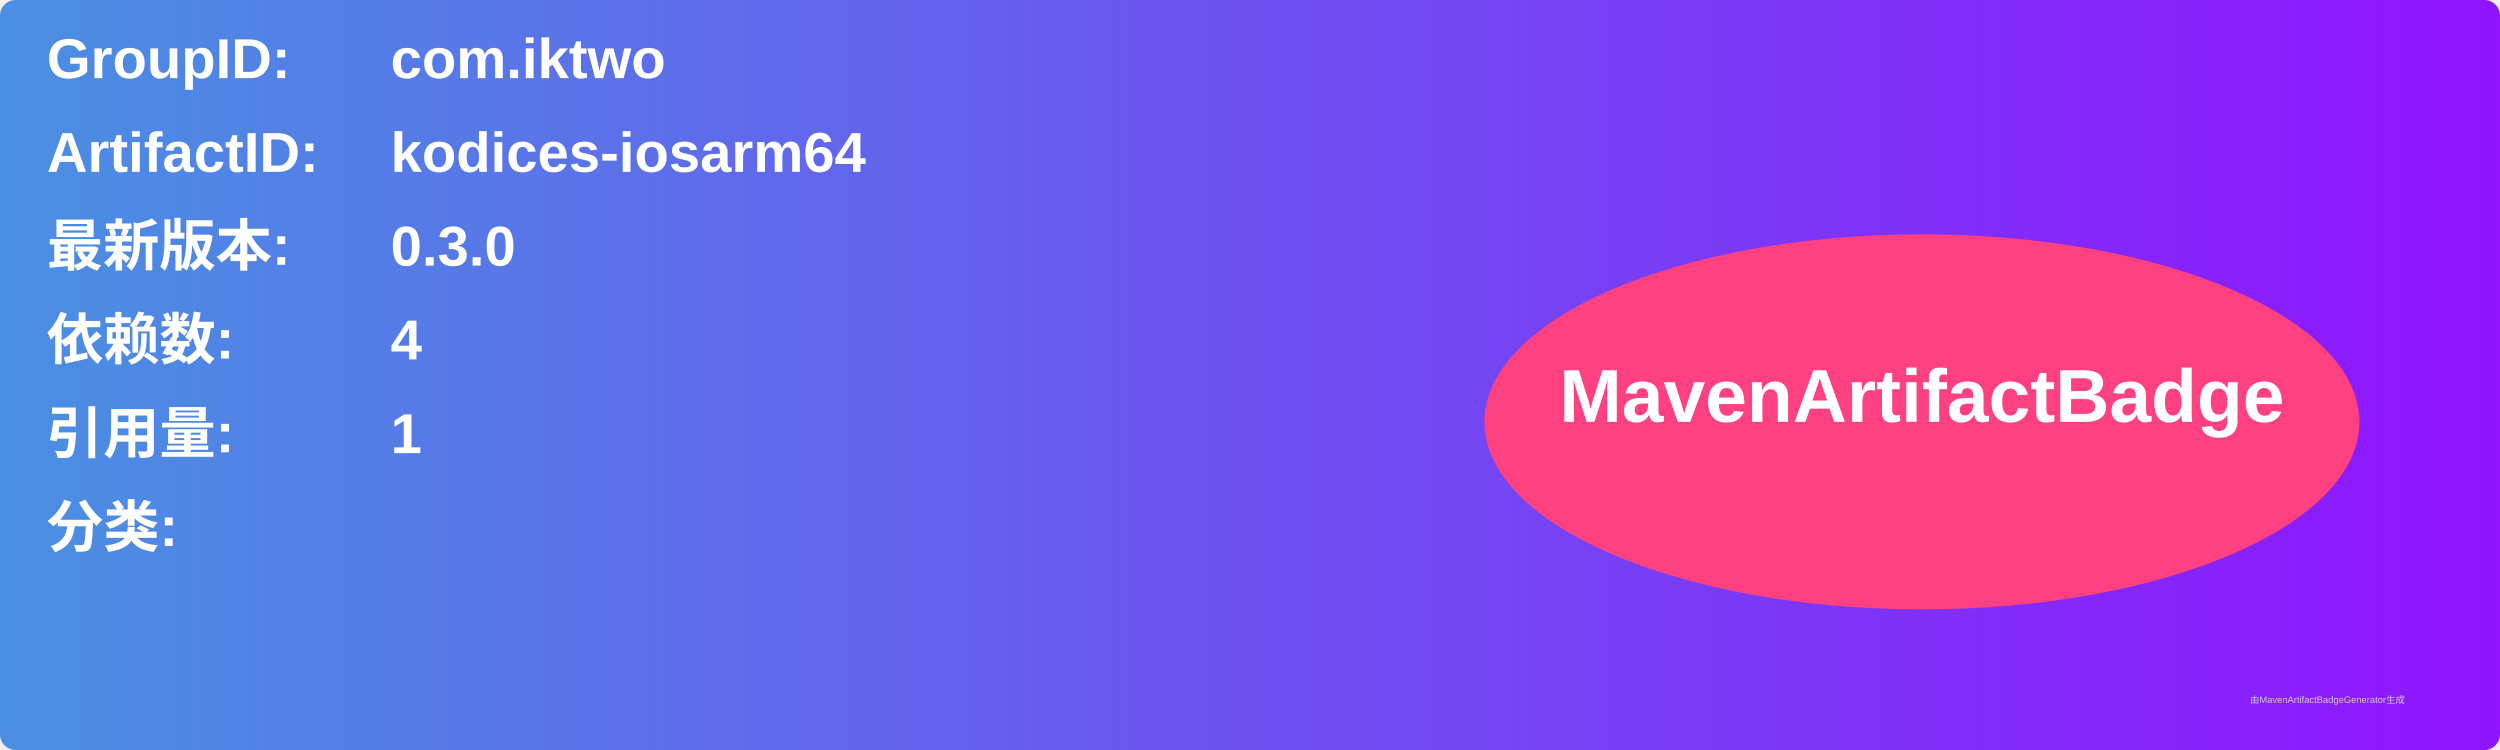
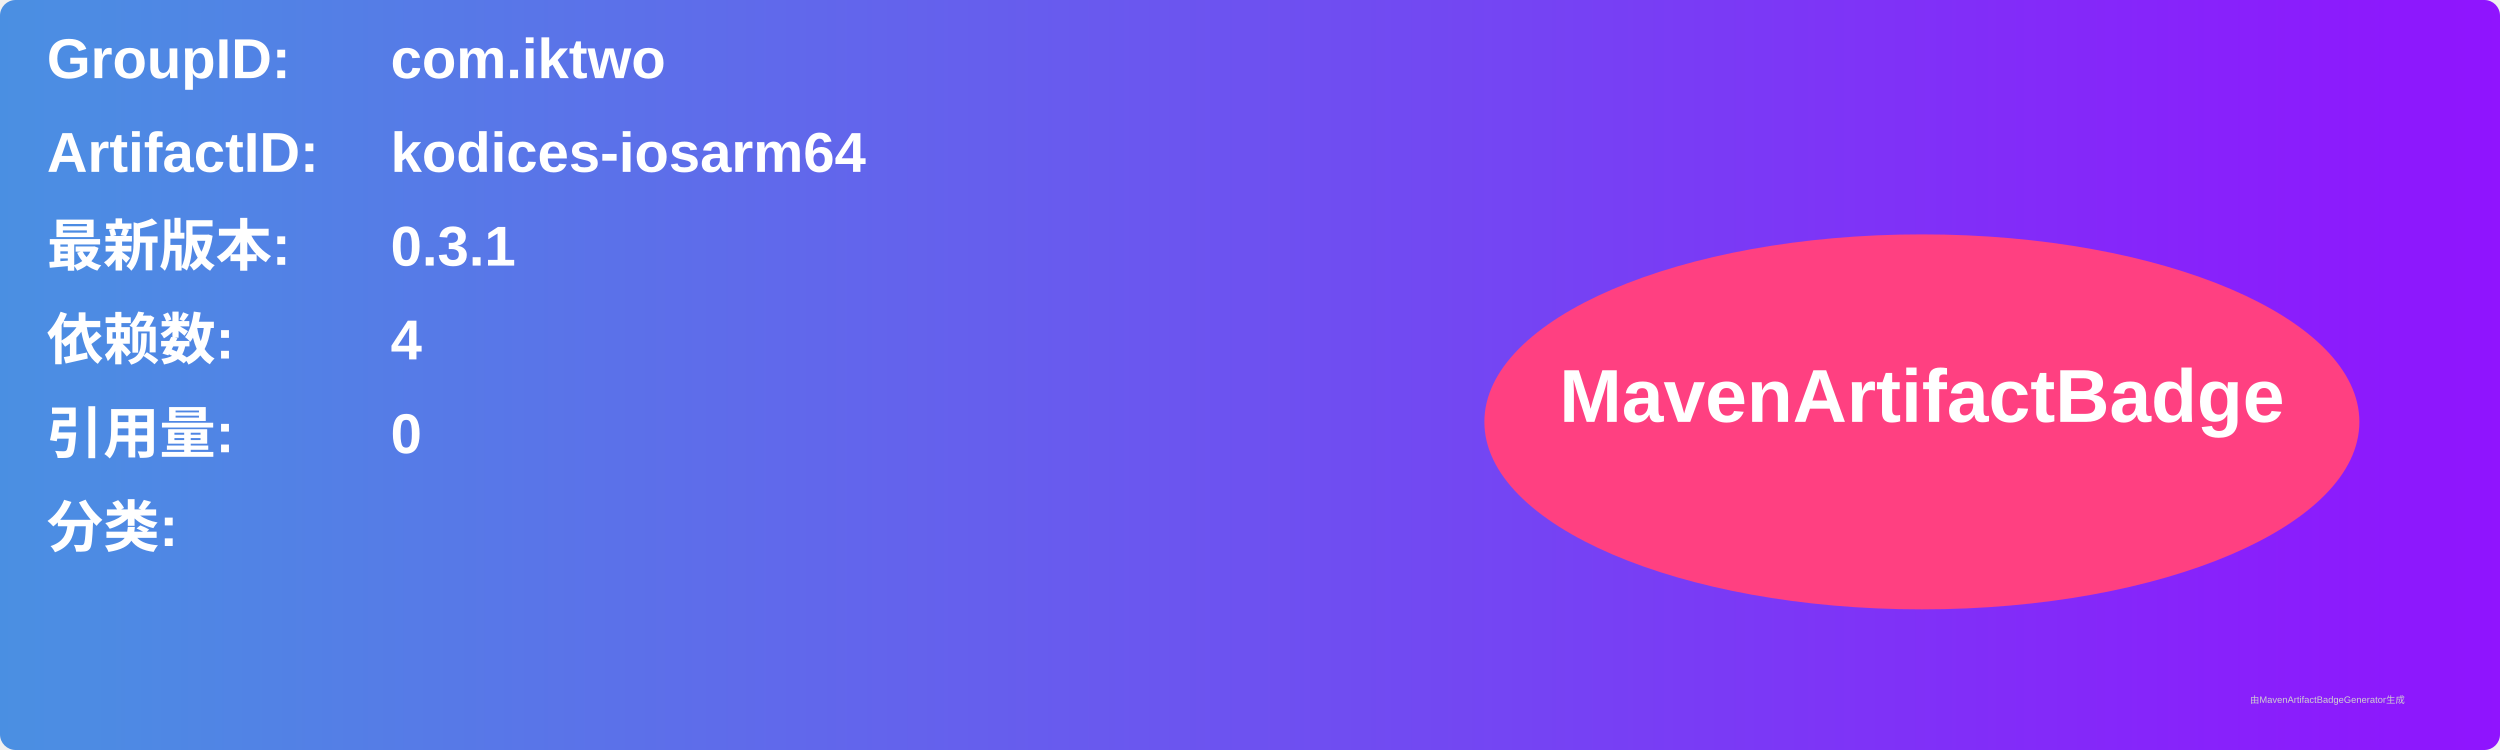
<svg xmlns="http://www.w3.org/2000/svg" width="800" height="240" viewBox="0 0 800 240">
  <linearGradient id="grad" x1="0%" y1="0%" x2="100%" y2="0%">
    <stop offset="0%" stop-color="#4a90e2" />
    <stop offset="100%" stop-color="#9013fe" />
  </linearGradient>
  <rect width="100%" height="100%" rx="5" ry="5" fill="url(#grad)" />
  <g transform="translate(15, 15)">
    <text x="0" y="10" font-family="Arial" font-size="18" fill="white" font-weight="bold" width="260">GroupID:</text>
    <text x="110" y="10" font-family="Arial" font-size="18" fill="white" font-weight="bold" width="460">com.iktwo</text>
    <text x="0" y="40" font-family="Arial" font-size="18" fill="white" font-weight="bold" width="260">ArtifactID:</text>
    <text x="110" y="40" font-family="Arial" font-size="18" fill="white" font-weight="bold" width="460">kodices-iosarm64</text>
    <text x="0" y="70" font-family="Arial" font-size="18" fill="white" font-weight="bold">最新版本:</text>
    <text x="110" y="70" font-family="Arial" font-size="18" fill="white" font-weight="bold">
-       <tspan font-weight="bold">0.3.0</tspan>
+       <tspan font-weight="bold">0.3.1</tspan>
    </text>
    <text x="0" y="100" font-family="Arial" font-size="18" fill="white" font-weight="bold">依赖数: </text>
    <text x="110" y="100" font-family="Arial" font-size="18" fill="white">
      <tspan font-weight="bold">4</tspan>
    </text>
    <text x="0" y="130" font-family="Arial" font-size="18" fill="white" font-weight="bold">引用量: </text>
    <text x="110" y="130" font-family="Arial" font-size="18" fill="white">
-       <tspan font-weight="bold">1</tspan>
+       <tspan font-weight="bold">0</tspan>
    </text>
    <text x="0" y="160" font-family="Arial" font-size="18" fill="white" font-weight="bold">分类:</text>
    <text x="10" y="190" font-family="Arial" font-size="10" fill="white">
      <tspan font-weight="bold" />
    </text>
    <ellipse cx="600" cy="120" rx="140" ry="60" fill="#ff4081" />
    <text x="600" y="120" text-anchor="middle" font-family="Arial" font-size="24" fill="white" font-weight="bold">MavenArtifactBadge</text>
  </g>
  <text x="720" y="225" font-family="Arial" font-size="3" fill="#d0d0d0">由MavenArtifactBadgeGenerator生成</text>
</svg>
